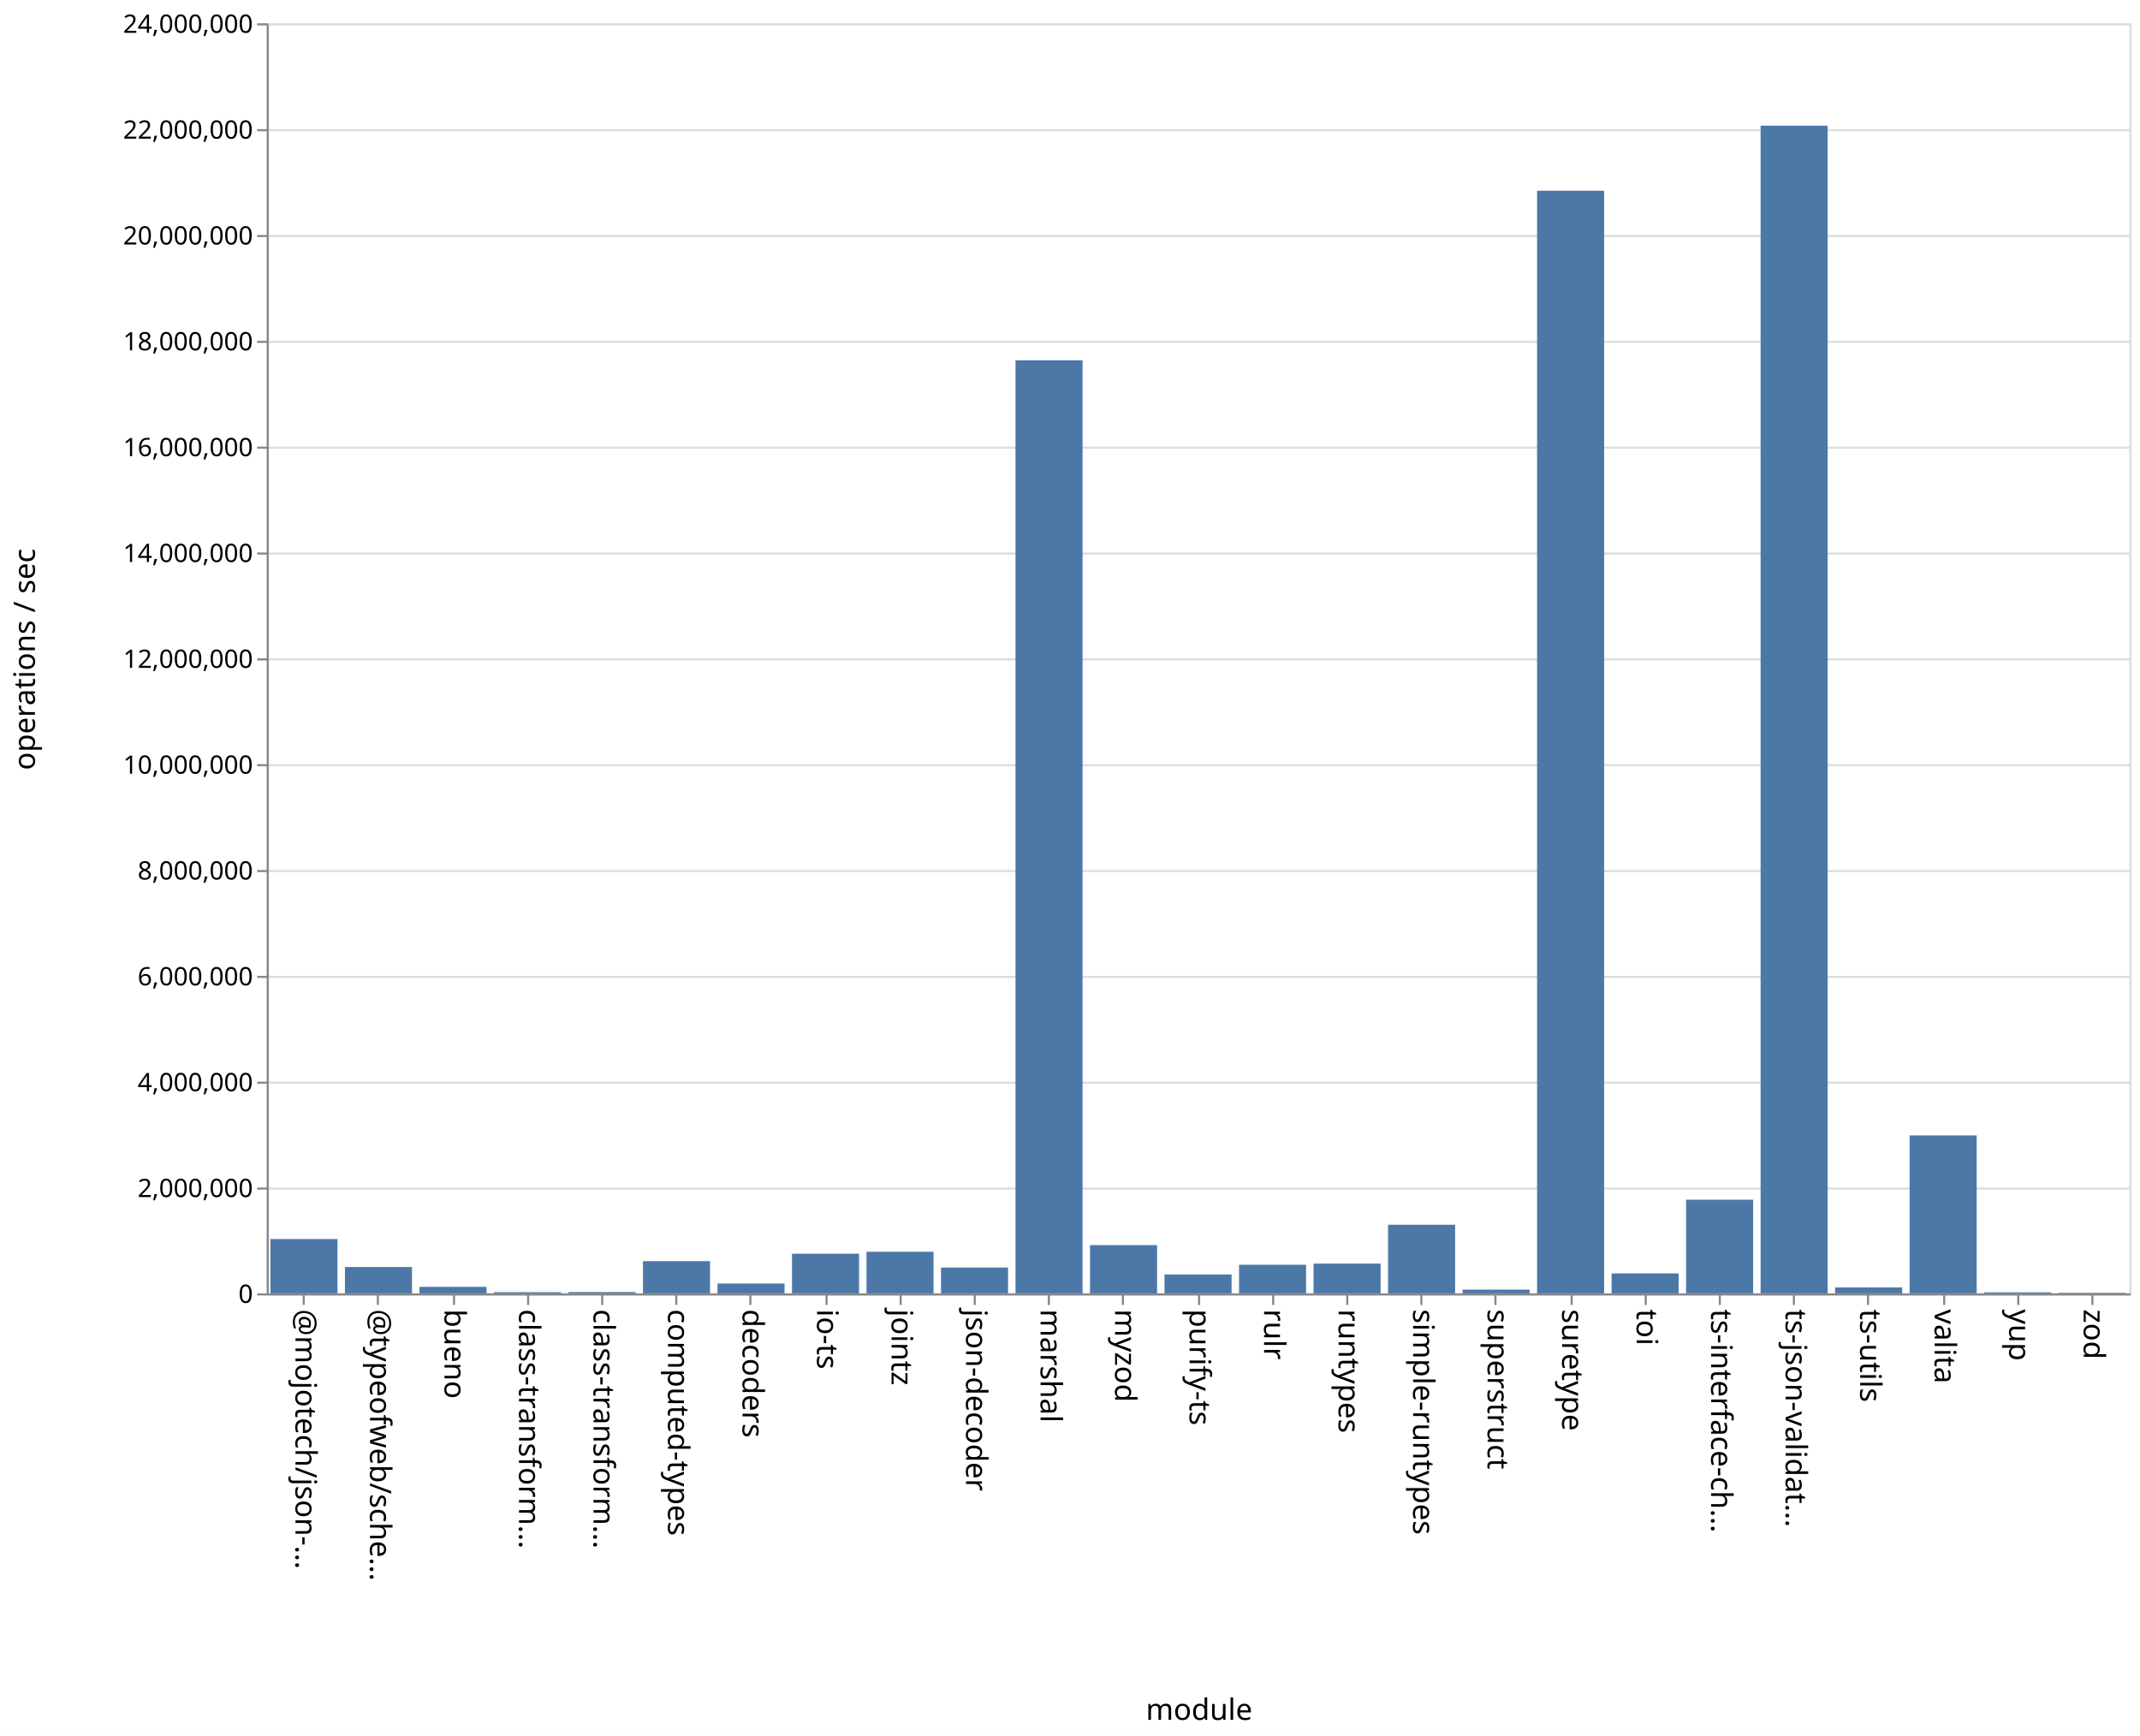
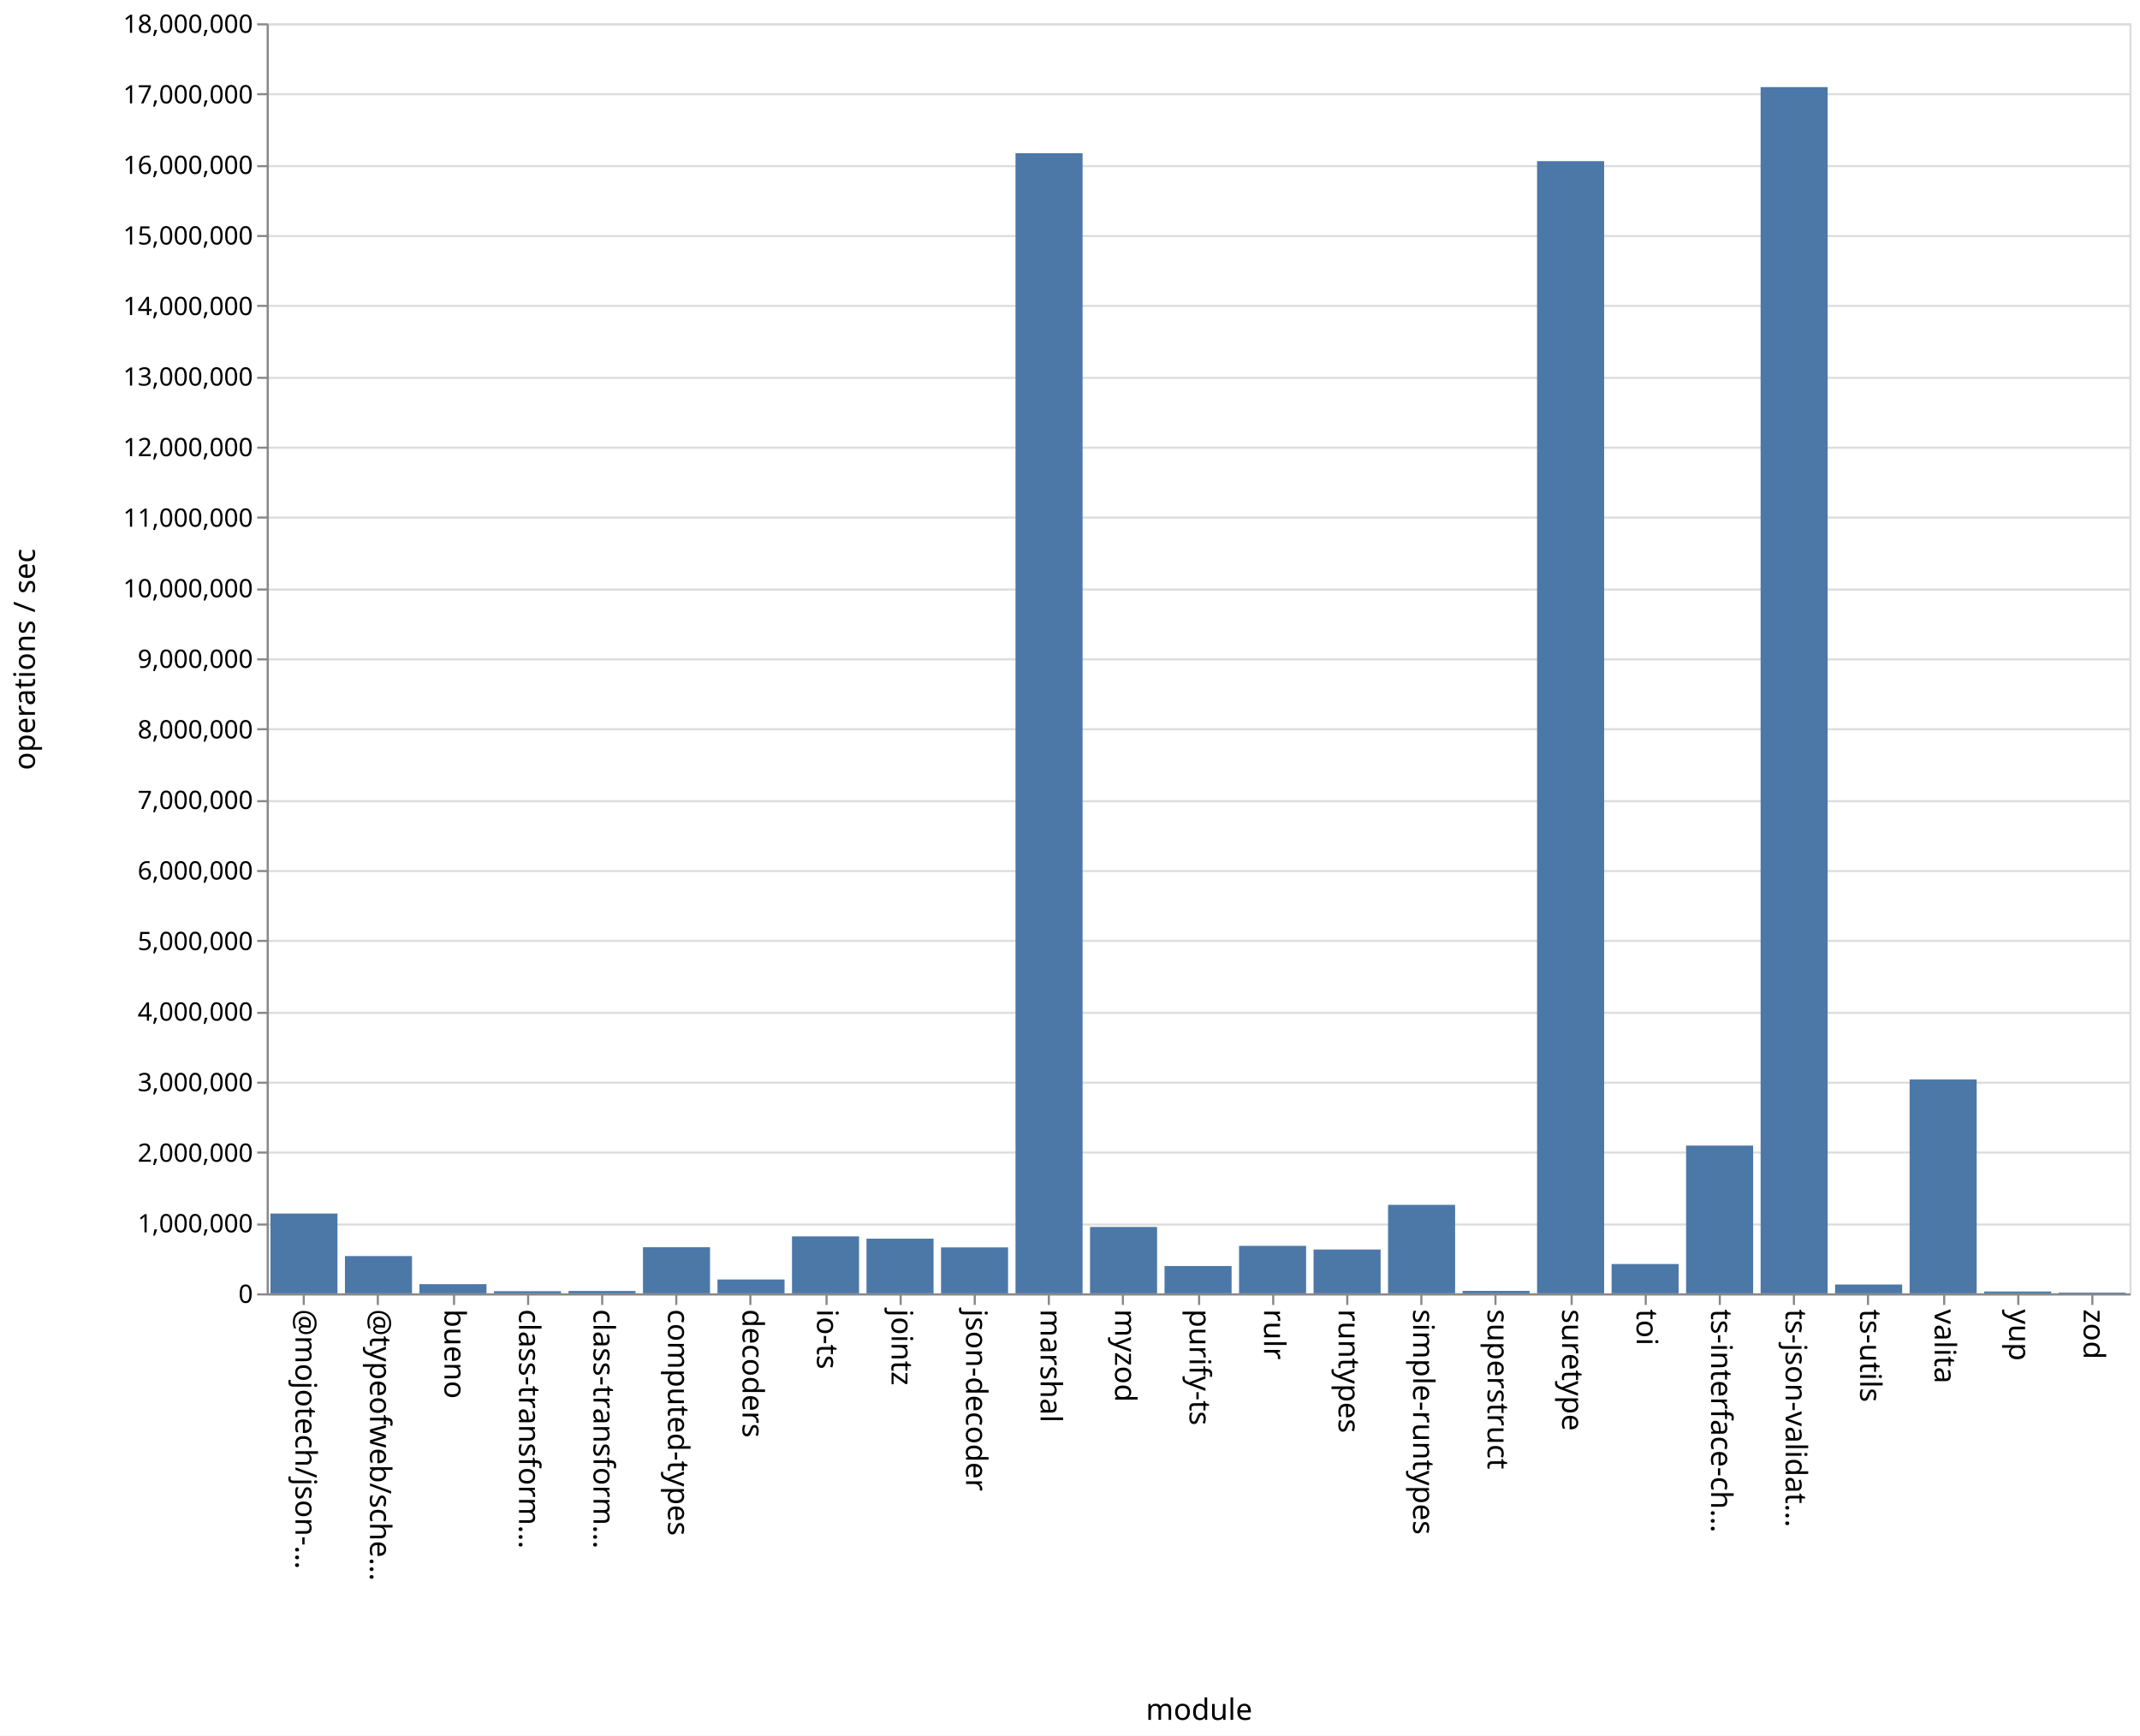
<svg xmlns="http://www.w3.org/2000/svg" class="marks" width="1011" height="820">
  <path fill="#fff" d="M0 0h1011v820H0z" />
  <g class="mark-group role-frame root" aria-roledescription="group mark container" fill="none" stroke-miterlimit="10">
    <path class="background" aria-hidden="true" d="M126.5 11.5h880v600h-880z" stroke="#ddd" />
-     <g class="mark-group role-axis" aria-roledescription="axis" aria-label="Y-axis for a linear scale with values from 0 to 24,000,000">
+     <g class="mark-group role-axis" aria-roledescription="axis" aria-label="Y-axis for a linear scale with values from 0 to 18,000,000">
      <path class="background" aria-hidden="true" d="M126.5 11.5z" pointer-events="none" />
      <g class="mark-rule role-axis-grid" pointer-events="none" stroke="#ddd">
-         <path d="M126.5 611.5h880M126.5 561.5h880M126.5 511.5h880M126.5 461.5h880M126.5 411.5h880M126.5 361.5h880M126.5 311.5h880M126.5 261.5h880M126.5 211.5h880M126.5 161.5h880M126.5 111.5h880M126.5 61.5h880M126.5 11.5h880" />
+         <path d="M126.5 611.5h880M126.5 578.5h880M126.5 544.5h880M126.5 511.5h880M126.5 478.5h880M126.5 444.5h880M126.5 411.5h880M126.5 378.5h880M126.5 344.5h880M126.5 311.5h880M126.5 278.5h880M126.5 244.5h880M126.5 211.5h880M126.5 178.5h880M126.5 144.5h880M126.5 111.5h880M126.5 78.5h880M126.5 44.5h880M126.5 11.5h880" />
      </g>
    </g>
    <g class="mark-group role-axis" aria-roledescription="axis" aria-label="X-axis titled 'module' for a discrete scale with 25 values: @mojotech/json-type-validation, @typeofweb/schema, bueno, class-transformer-validator-async, class-transformer-validator-sync, ending with zod">
      <path class="background" aria-hidden="true" d="M126.5 611.5z" pointer-events="none" />
      <g class="mark-rule role-axis-tick" pointer-events="none" stroke="#888">
        <path d="M143.5 611.5v5M178.5 611.5v5M214.5 611.5v5M249.5 611.5v5M284.5 611.5v5M319.5 611.5v5M354.5 611.5v5M390.5 611.5v5M425.5 611.5v5M460.5 611.5v5M495.5 611.5v5M530.5 611.5v5M566.5 611.5v5M601.5 611.5v5M636.5 611.5v5M671.5 611.5v5M706.5 611.5v5M742.5 611.5v5M777.5 611.5v5M812.5 611.5v5M847.5 611.5v5M882.5 611.5v5M918.5 611.5v5M953.5 611.5v5M988.5 611.5v5" />
      </g>
      <g class="mark-text role-axis-label" pointer-events="none" font-family="sans-serif" font-size="14" fill="#000">
        <text transform="rotate(90 -239.45 379.05)">@mojotech/json-…</text>
        <text transform="rotate(90 -221.85 396.65)">@typeofweb/sche…</text>
        <text transform="rotate(90 -204.25 414.25)">bueno</text>
        <text transform="rotate(90 -186.65 431.85)">class-transform…</text>
        <text transform="rotate(90 -169.05 449.45)">class-transform…</text>
        <text transform="rotate(90 -151.45 467.05)">computed-types</text>
        <text transform="rotate(90 -133.85 484.65)">decoders</text>
        <text transform="rotate(90 -116.25 502.25)">io-ts</text>
        <text transform="rotate(90 -98.65 519.85)">jointz</text>
        <text transform="rotate(90 -81.05 537.45)">json-decoder</text>
        <text transform="rotate(90 -63.45 555.05)">marshal</text>
        <text transform="rotate(90 -45.85 572.65)">myzod</text>
        <text transform="rotate(90 -28.25 590.25)">purify-ts</text>
        <text transform="rotate(90 -10.65 607.85)">rulr</text>
        <text transform="rotate(90 6.95 625.45)">runtypes</text>
        <text transform="rotate(90 24.55 643.05)">simple-runtypes</text>
        <text transform="rotate(90 42.15 660.65)">superstruct</text>
        <text transform="rotate(90 59.75 678.25)">suretype</text>
        <text transform="rotate(90 77.35 695.85)">toi</text>
        <text transform="rotate(90 94.95 713.45)">ts-interface-ch…</text>
        <text transform="rotate(90 112.55 731.05)">ts-json-validat…</text>
        <text transform="rotate(90 130.15 748.65)">ts-utils</text>
        <text transform="rotate(90 147.75 766.25)">valita</text>
        <text transform="rotate(90 165.35 783.85)">yup</text>
        <text transform="rotate(90 182.95 801.45)">zod</text>
      </g>
      <path stroke="#888" d="M126.5 611.5h880" class="mark-rule role-axis-domain" pointer-events="none" />
      <text text-anchor="middle" transform="translate(566.5 812.5)" font-family="sans-serif" font-size="14" fill="#000" class="mark-text role-axis-title" pointer-events="none">module</text>
    </g>
-     <g class="mark-group role-axis" aria-roledescription="axis" aria-label="Y-axis titled 'operations / sec' for a linear scale with values from 0 to 24,000,000">
+     <g class="mark-group role-axis" aria-roledescription="axis" aria-label="Y-axis titled 'operations / sec' for a linear scale with values from 0 to 18,000,000">
      <path class="background" aria-hidden="true" d="M126.5 11.5z" pointer-events="none" />
      <g class="mark-rule role-axis-tick" pointer-events="none" stroke="#888">
-         <path d="M126.5 611.5h-5M126.5 561.5h-5M126.5 511.5h-5M126.5 461.5h-5M126.5 411.5h-5M126.5 361.5h-5M126.5 311.5h-5M126.5 261.5h-5M126.5 211.5h-5M126.5 161.5h-5M126.5 111.5h-5M126.5 61.5h-5M126.5 11.5h-5" />
+         <path d="M126.5 611.5h-5M126.5 578.5h-5M126.5 544.5h-5M126.5 511.5h-5M126.5 478.5h-5M126.5 444.5h-5M126.5 411.5h-5M126.5 378.5h-5M126.5 344.5h-5M126.5 311.5h-5M126.5 278.5h-5M126.5 244.5h-5M126.5 211.5h-5M126.5 178.5h-5M126.5 144.5h-5M126.5 111.5h-5M126.5 78.5h-5M126.5 44.5h-5M126.5 11.5h-5" />
      </g>
      <g class="mark-text role-axis-label" pointer-events="none" text-anchor="end" font-family="sans-serif" font-size="12" fill="#000">
        <text transform="translate(119.5 615.5)">0</text>
-         <text transform="translate(119.5 565.5)">2,000,000</text>
-         <text transform="translate(119.5 515.5)">4,000,000</text>
-         <text transform="translate(119.5 465.5)">6,000,000</text>
-         <text transform="translate(119.5 415.5)">8,000,000</text>
-         <text transform="translate(119.5 365.5)">10,000,000</text>
-         <text transform="translate(119.5 315.5)">12,000,000</text>
-         <text transform="translate(119.5 265.5)">14,000,000</text>
-         <text transform="translate(119.5 215.5)">16,000,000</text>
-         <text transform="translate(119.5 165.5)">18,000,000</text>
-         <text transform="translate(119.5 115.5)">20,000,000</text>
-         <text transform="translate(119.5 65.5)">22,000,000</text>
-         <text transform="translate(119.5 15.5)">24,000,000</text>
+         <text transform="translate(119.5 582.167)">1,000,000</text>
+         <text transform="translate(119.5 548.833)">2,000,000</text>
+         <text transform="translate(119.5 515.5)">3,000,000</text>
+         <text transform="translate(119.5 482.167)">4,000,000</text>
+         <text transform="translate(119.5 448.833)">5,000,000</text>
+         <text transform="translate(119.5 415.5)">6,000,000</text>
+         <text transform="translate(119.5 382.167)">7,000,000</text>
+         <text transform="translate(119.5 348.833)">8,000,000</text>
+         <text transform="translate(119.5 315.5)">9,000,000</text>
+         <text transform="translate(119.5 282.167)">10,000,000</text>
+         <text transform="translate(119.5 248.833)">11,000,000</text>
+         <text transform="translate(119.5 215.5)">12,000,000</text>
+         <text transform="translate(119.5 182.167)">13,000,000</text>
+         <text transform="translate(119.5 148.833)">14,000,000</text>
+         <text transform="translate(119.5 115.5)">15,000,000</text>
+         <text transform="translate(119.5 82.167)">16,000,000</text>
+         <text transform="translate(119.5 48.833)">17,000,000</text>
+         <text transform="translate(119.5 15.5)">18,000,000</text>
      </g>
      <path stroke="#888" d="M126.5 611.5v-600" class="mark-rule role-axis-domain" pointer-events="none" />
      <text text-anchor="middle" transform="rotate(-90 164 147.5)" font-family="sans-serif" font-size="14" fill="#000" class="mark-text role-axis-title" pointer-events="none">operations / sec</text>
    </g>
    <g class="mark-rect role-mark marks" aria-roledescription="rect mark container" fill="#4c78a8">
-       <path d="M198.16 607.941h31.68V611h-31.68zM233.36 610.454h31.68V611h-31.68zM268.56 610.394h31.68V611h-31.68zM303.76 595.8h31.68V611h-31.68zM338.96 606.359h31.68V611h-31.68zM374.16 592.283h31.68V611h-31.68zM409.36 591.35h31.68V611h-31.68zM444.56 598.807h31.68V611h-31.68zM479.76 170.223h31.68V611h-31.68zM127.76 585.34h31.68V611h-31.68zM514.96 588.218h31.68V611h-31.68zM550.16 602.108h31.68V611h-31.68zM585.36 597.508h31.68V611h-31.68zM620.56 596.952h31.68V611h-31.68zM655.76 578.596h31.68V611h-31.68zM690.96 609.239h31.68V611h-31.68zM726.16 90.093h31.68V611h-31.68zM761.36 601.591h31.68V611h-31.68zM796.56 566.762h31.68V611h-31.68zM831.76 59.373h31.68V611h-31.68zM866.96 608.201h31.68V611h-31.68zM162.96 598.565h31.68V611h-31.68zM902.16 536.407h31.68V611h-31.68zM937.36 610.515h31.68V611h-31.68zM972.56 610.76h31.68v.24h-31.68z" />
+       <path d="M198.16 606.662h31.68V611h-31.68zM233.36 609.984h31.68V611h-31.68zM268.56 609.887h31.68V611h-31.68zM303.76 589.222h31.68V611h-31.68zM338.96 604.454h31.68V611h-31.68zM374.16 584.089h31.68V611h-31.68zM409.36 585.172h31.68V611h-31.68zM444.56 589.297h31.68V611h-31.68zM479.76 72.384h31.68V611h-31.68zM127.76 573.297h31.68V611h-31.68zM514.96 579.631h31.68V611h-31.68zM550.16 598.1h31.68V611h-31.68zM585.36 588.568h31.68V611h-31.68zM620.56 590.291h31.68V611h-31.68zM655.76 569.19h31.68V611h-31.68zM690.96 609.85h31.68V611h-31.68zM726.16 76.119h31.68V611h-31.68zM761.36 597.156h31.68V611h-31.68zM796.56 541.201h31.68V611h-31.68zM831.76 41.147h31.68V611h-31.68zM866.96 606.828h31.68V611h-31.68zM162.96 593.39h31.68V611h-31.68zM902.16 509.968h31.68V611h-31.68zM937.36 610.133h31.68V611h-31.68zM972.56 610.64h31.68v.36h-31.68z" />
    </g>
  </g>
</svg>
